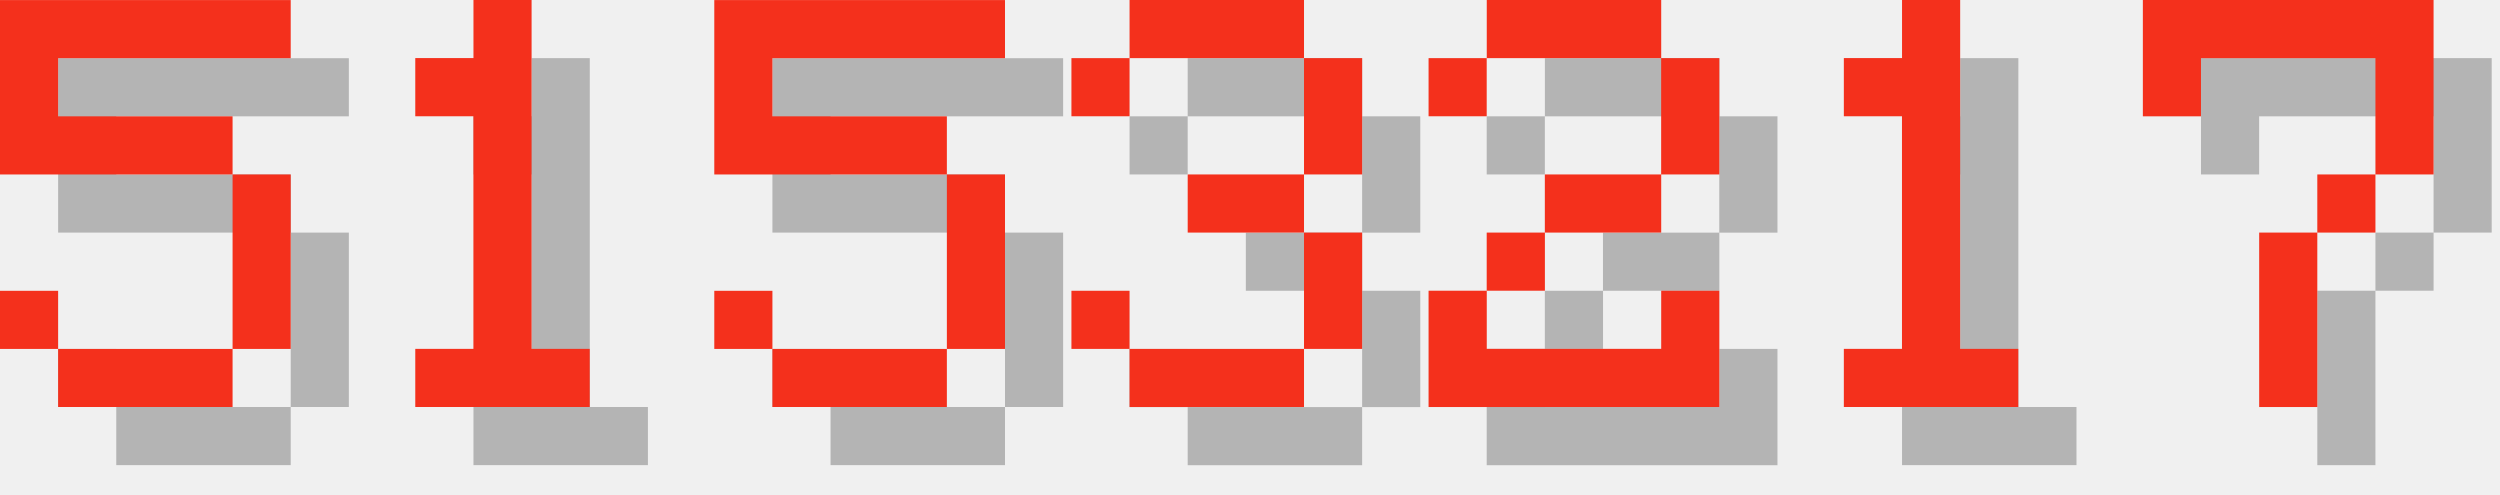
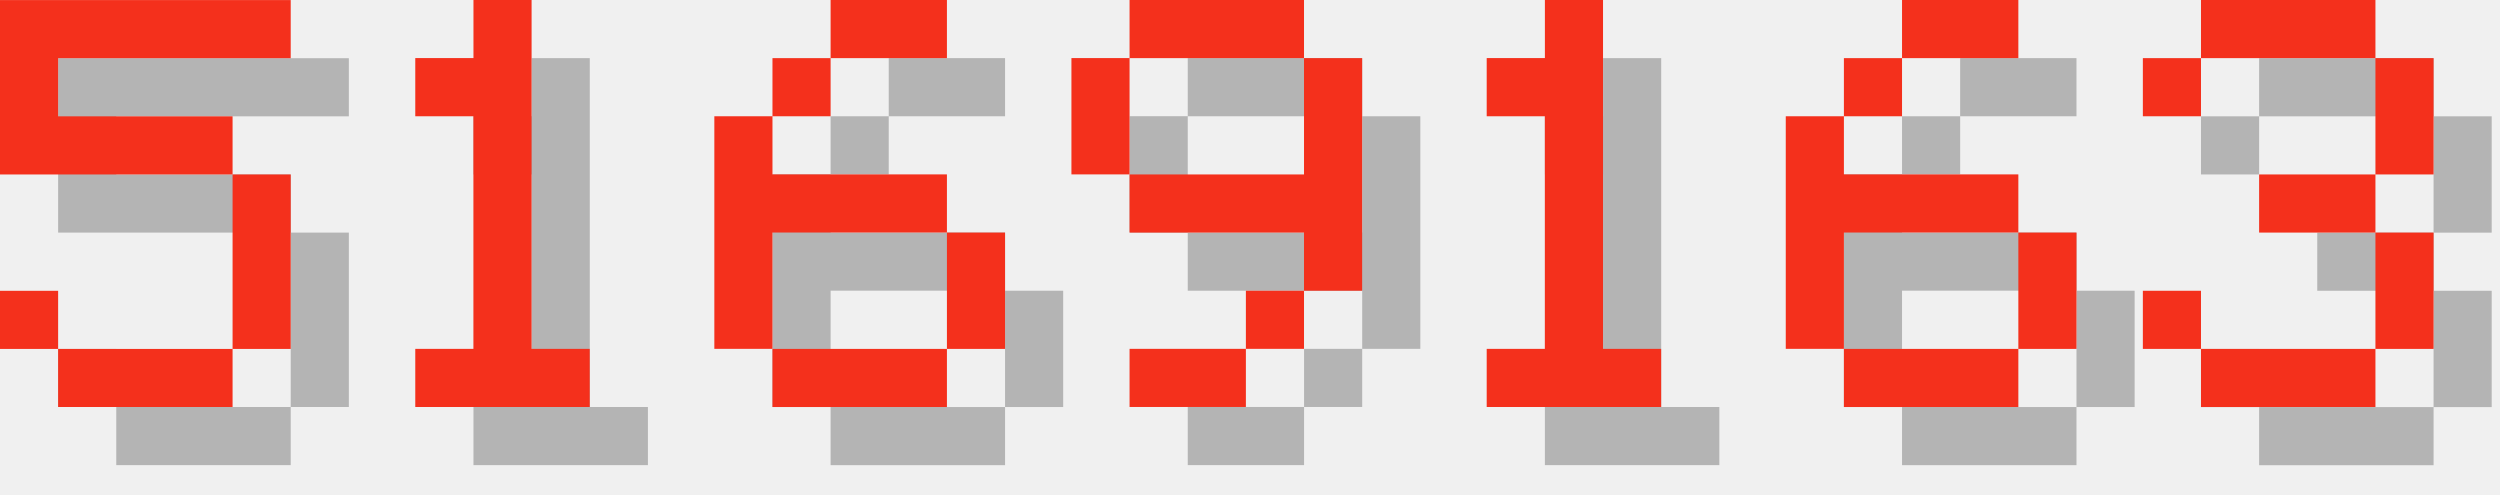
<svg xmlns="http://www.w3.org/2000/svg" version="1.1" width="182.0" height="36">
  <style>
        .text-foreground {
            fill: #F4301C;
        }
        .text-shadow {
            fill: #000000;
            fill-opacity: 0.25;
        }
    </style>
  <g class="digit" id="digit_5" transform="translate(0.0, 0), scale(4)">
    <path id="digit_5_shadow" class="text-shadow" d="m1.058 1.058v3.175h4.233v3.175h-3.175v-1.058h-1.058v1.058h1.058v1.058h3.175v-1.058h1.058v-3.175h-1.058v-1.058h-3.175v-1.058h4.233v-1.058h-5.292z" fill-opacity=".5" style="paint-order:stroke fill markers" />
    <path id="digit_5_fg" class="text-foreground" d="m0 0v3.175h4.233v3.175h-3.175v-1.058h-1.058v1.058h1.058v1.058h3.175v-1.058h1.058v-3.175h-1.058v-1.058h-3.175v-1.058h4.233v-1.058h-5.292z" fill="#fff" style="paint-order:stroke fill markers" />
  </g>
  <g class="digit" id="digit_1" transform="translate(26.0, 0), scale(4)">
    <path id="digit_1_shadow" class="text-shadow" d="m2.117 2.117v1.058h1.058v4.233h-1.058v1.058h3.175v-1.058h-1.058v-6.35h-1.058v1.058h-1.058z" fill-opacity=".5" style="paint-order:stroke fill markers" />
    <path id="digit_1_fg" class="text-foreground" d="m1.058 1.058v1.058h1.058v4.233h-1.058v1.058h3.175v-1.058h-1.058v-6.35h-1.058v1.058h-1.058z" fill="#fff" style="paint-order:stroke fill markers" />
  </g>
-   <g class="digit" id="digit_5" transform="translate(52.0, 0), scale(4)">
-     <path id="digit_5_shadow" class="text-shadow" d="m1.058 1.058v3.175h4.233v3.175h-3.175v-1.058h-1.058v1.058h1.058v1.058h3.175v-1.058h1.058v-3.175h-1.058v-1.058h-3.175v-1.058h4.233v-1.058h-5.292z" fill-opacity=".5" style="paint-order:stroke fill markers" />
-     <path id="digit_5_fg" class="text-foreground" d="m0 0v3.175h4.233v3.175h-3.175v-1.058h-1.058v1.058h1.058v1.058h3.175v-1.058h1.058v-3.175h-1.058v-1.058h-3.175v-1.058h4.233v-1.058h-5.292z" fill="#fff" style="paint-order:stroke fill markers" />
+   <g class="digit" id="digit_6" transform="translate(52.0, 0), scale(4)">
+     <path id="digit_6_shadow" class="text-shadow" d="m3.175 1.058v1.058h2.117v-1.058h-2.117zm0 1.058h-1.058v1.058h1.058v-1.058zm-1.058 1.058h-1.058v4.233h1.058v-2.117h3.175v-1.058h-3.175v-1.058zm3.175 2.117v2.117h1.058v-2.117h-1.058zm0 2.117h-3.175v1.058h3.175v-1.058z" fill-opacity=".5" style="paint-order:stroke fill markers" />
+     <path id="digit_6_fg" class="text-foreground" d="m2.117 0v1.058h2.117v-1.058h-2.117zm0 1.058h-1.058v1.058h1.058v-1.058zm-1.058 1.058h-1.058v4.233h1.058v-2.117h3.175v-1.058h-3.175v-1.058zm3.175 2.117v2.117h1.058v-2.117h-1.058zm0 2.117h-3.175v1.058h3.175v-1.058z" fill="#fff" style="paint-order:stroke fill markers" />
  </g>
-   <g class="digit" id="digit_3" transform="translate(78.0, 0), scale(4)">
+   <g class="digit" id="digit_9" transform="translate(78.0, 0), scale(4)">
+     <path id="digit_9_shadow" class="text-shadow" d="m2.117 1.058v1.058h3.175v-1.058h-3.175zm3.175 1.058v2.117h-3.175v1.058h3.175v1.058h1.058v-4.233h-1.058zm0 4.233h-1.058v1.058h1.058v-1.058zm-1.058 1.058h-2.117v1.058h2.117v-1.058zm-2.117-3.175v-2.117h-1.058v2.117h1.058z" fill-opacity=".5" style="paint-order:stroke fill markers" />
+     <path id="digit_9_fg" class="text-foreground" d="m1.058 0v1.058h3.175v-1.058h-3.175zm3.175 1.058v2.117h-3.175v1.058h3.175v1.058h1.058v-4.233h-1.058zm0 4.233h-1.058v1.058h1.058v-1.058zm-1.058 1.058h-2.117v1.058h2.117v-1.058zm-2.117-3.175v-2.117h-1.058v2.117h1.058z" fill="#fff" style="paint-order:stroke fill markers" />
+   </g>
+   <g class="digit" id="digit_1" transform="translate(104.0, 0), scale(4)">
+     <path id="digit_1_shadow" class="text-shadow" d="m2.117 2.117v1.058h1.058v4.233h-1.058v1.058h3.175v-1.058h-1.058v-6.35h-1.058v1.058h-1.058z" fill-opacity=".5" style="paint-order:stroke fill markers" />
+     <path id="digit_1_fg" class="text-foreground" d="m1.058 1.058v1.058h1.058v4.233h-1.058v1.058h3.175v-1.058h-1.058v-6.35h-1.058v1.058h-1.058z" fill="#fff" style="paint-order:stroke fill markers" />
+   </g>
+   <g class="digit" id="digit_6" transform="translate(130.0, 0), scale(4)">
+     <path id="digit_6_shadow" class="text-shadow" d="m3.175 1.058v1.058h2.117v-1.058h-2.117zm0 1.058h-1.058v1.058h1.058v-1.058zm-1.058 1.058h-1.058v4.233h1.058v-2.117h3.175v-1.058h-3.175v-1.058zm3.175 2.117v2.117h1.058v-2.117h-1.058zm0 2.117h-3.175v1.058h3.175v-1.058z" fill-opacity=".5" style="paint-order:stroke fill markers" />
+     <path id="digit_6_fg" class="text-foreground" d="m2.117 0v1.058h2.117v-1.058h-2.117zm0 1.058h-1.058v1.058h1.058v-1.058zm-1.058 1.058h-1.058v4.233h1.058v-2.117h3.175v-1.058h-3.175v-1.058zm3.175 2.117v2.117h1.058v-2.117h-1.058zm0 2.117h-3.175v1.058h3.175v-1.058z" fill="#fff" style="paint-order:stroke fill markers" />
+   </g>
+   <g class="digit" id="digit_3" transform="translate(156.0, 0), scale(4)">
    <path id="digit_3_shadow" class="text-shadow" d="m1.058 2.117v1.058h1.058v-1.058h3.175v2.117h-2.117v1.058h2.117v2.117h-3.175v-1.058h-1.058v1.058h1.058v1.058h3.175v-1.058h1.058v-2.117h-1.058v-1.058h1.058v-2.117h-1.058v-1.058h-3.175v1.058h-1.058z" fill-opacity=".5" style="paint-order:stroke fill markers" />
    <path id="digit_3_fg" class="text-foreground" d="m0 1.058v1.058h1.058v-1.058h3.175v2.117h-2.117v1.058h2.117v2.117h-3.175v-1.058h-1.058v1.058h1.058v1.058h3.175v-1.058h1.058v-2.117h-1.058v-1.058h1.058v-2.117h-1.058v-1.058h-3.175v1.058h-1.058z" fill="#fff" style="paint-order:stroke fill markers" />
  </g>
-   <g class="digit" id="digit_2" transform="translate(104.0, 0), scale(4)">
-     <path id="digit_2_shadow" class="text-shadow" d="m1.058 2.117v1.058h1.058v-1.058h3.175v2.117h-2.117v1.058h-1.058v1.058h-1.058v2.117h5.292v-2.117h-1.058v1.058h-3.175v-1.058h1.058v-1.058h2.117v-1.058h1.058v-2.117h-1.058v-1.058h-3.175v1.058h-1.058z" fill-opacity=".5" style="paint-order:stroke fill markers" />
-     <path id="digit_2_fg" class="text-foreground" d="m0 1.058v1.058h1.058v-1.058h3.175v2.117h-2.117v1.058h-1.058v1.058h-1.058v2.117h5.292v-2.117h-1.058v1.058h-3.175v-1.058h1.058v-1.058h2.117v-1.058h1.058v-2.117h-1.058v-1.058h-3.175v1.058h-1.058z" fill="#fff" style="paint-order:stroke fill markers" />
-   </g>
-   <g class="digit" id="digit_1" transform="translate(130.0, 0), scale(4)">
-     <path id="digit_1_shadow" class="text-shadow" d="m2.117 2.117v1.058h1.058v4.233h-1.058v1.058h3.175v-1.058h-1.058v-6.35h-1.058v1.058h-1.058z" fill-opacity=".5" style="paint-order:stroke fill markers" />
-     <path id="digit_1_fg" class="text-foreground" d="m1.058 1.058v1.058h1.058v4.233h-1.058v1.058h3.175v-1.058h-1.058v-6.35h-1.058v1.058h-1.058z" fill="#fff" style="paint-order:stroke fill markers" />
-   </g>
-   <g class="digit" id="digit_7" transform="translate(156.0, 0), scale(4)">
-     <path id="digit_7_shadow" class="text-shadow" d="m1.058 1.058 2e-6 2.117h1.058v-1.058h3.175v1.058l2e-7 1.058h-1.058v1.058h-1.058l4e-7 3.175 1.058 1e-7v-3.175h1.058v-1.058h1.058l5e-7 -1.058v-2.117z" fill-opacity=".5" style="paint-order:stroke fill markers" />
-     <path id="digit_7_fg" class="text-foreground" d="m0 0 2e-6 2.117h1.058v-1.058h3.175v1.058l2e-7 1.058h-1.058v1.058h-1.058l4e-7 3.175 1.058 1e-7v-3.175h1.058v-1.058h1.058l5e-7 -1.058v-2.117z" fill="#fff" style="paint-order:stroke fill markers" />
-   </g>
</svg>
